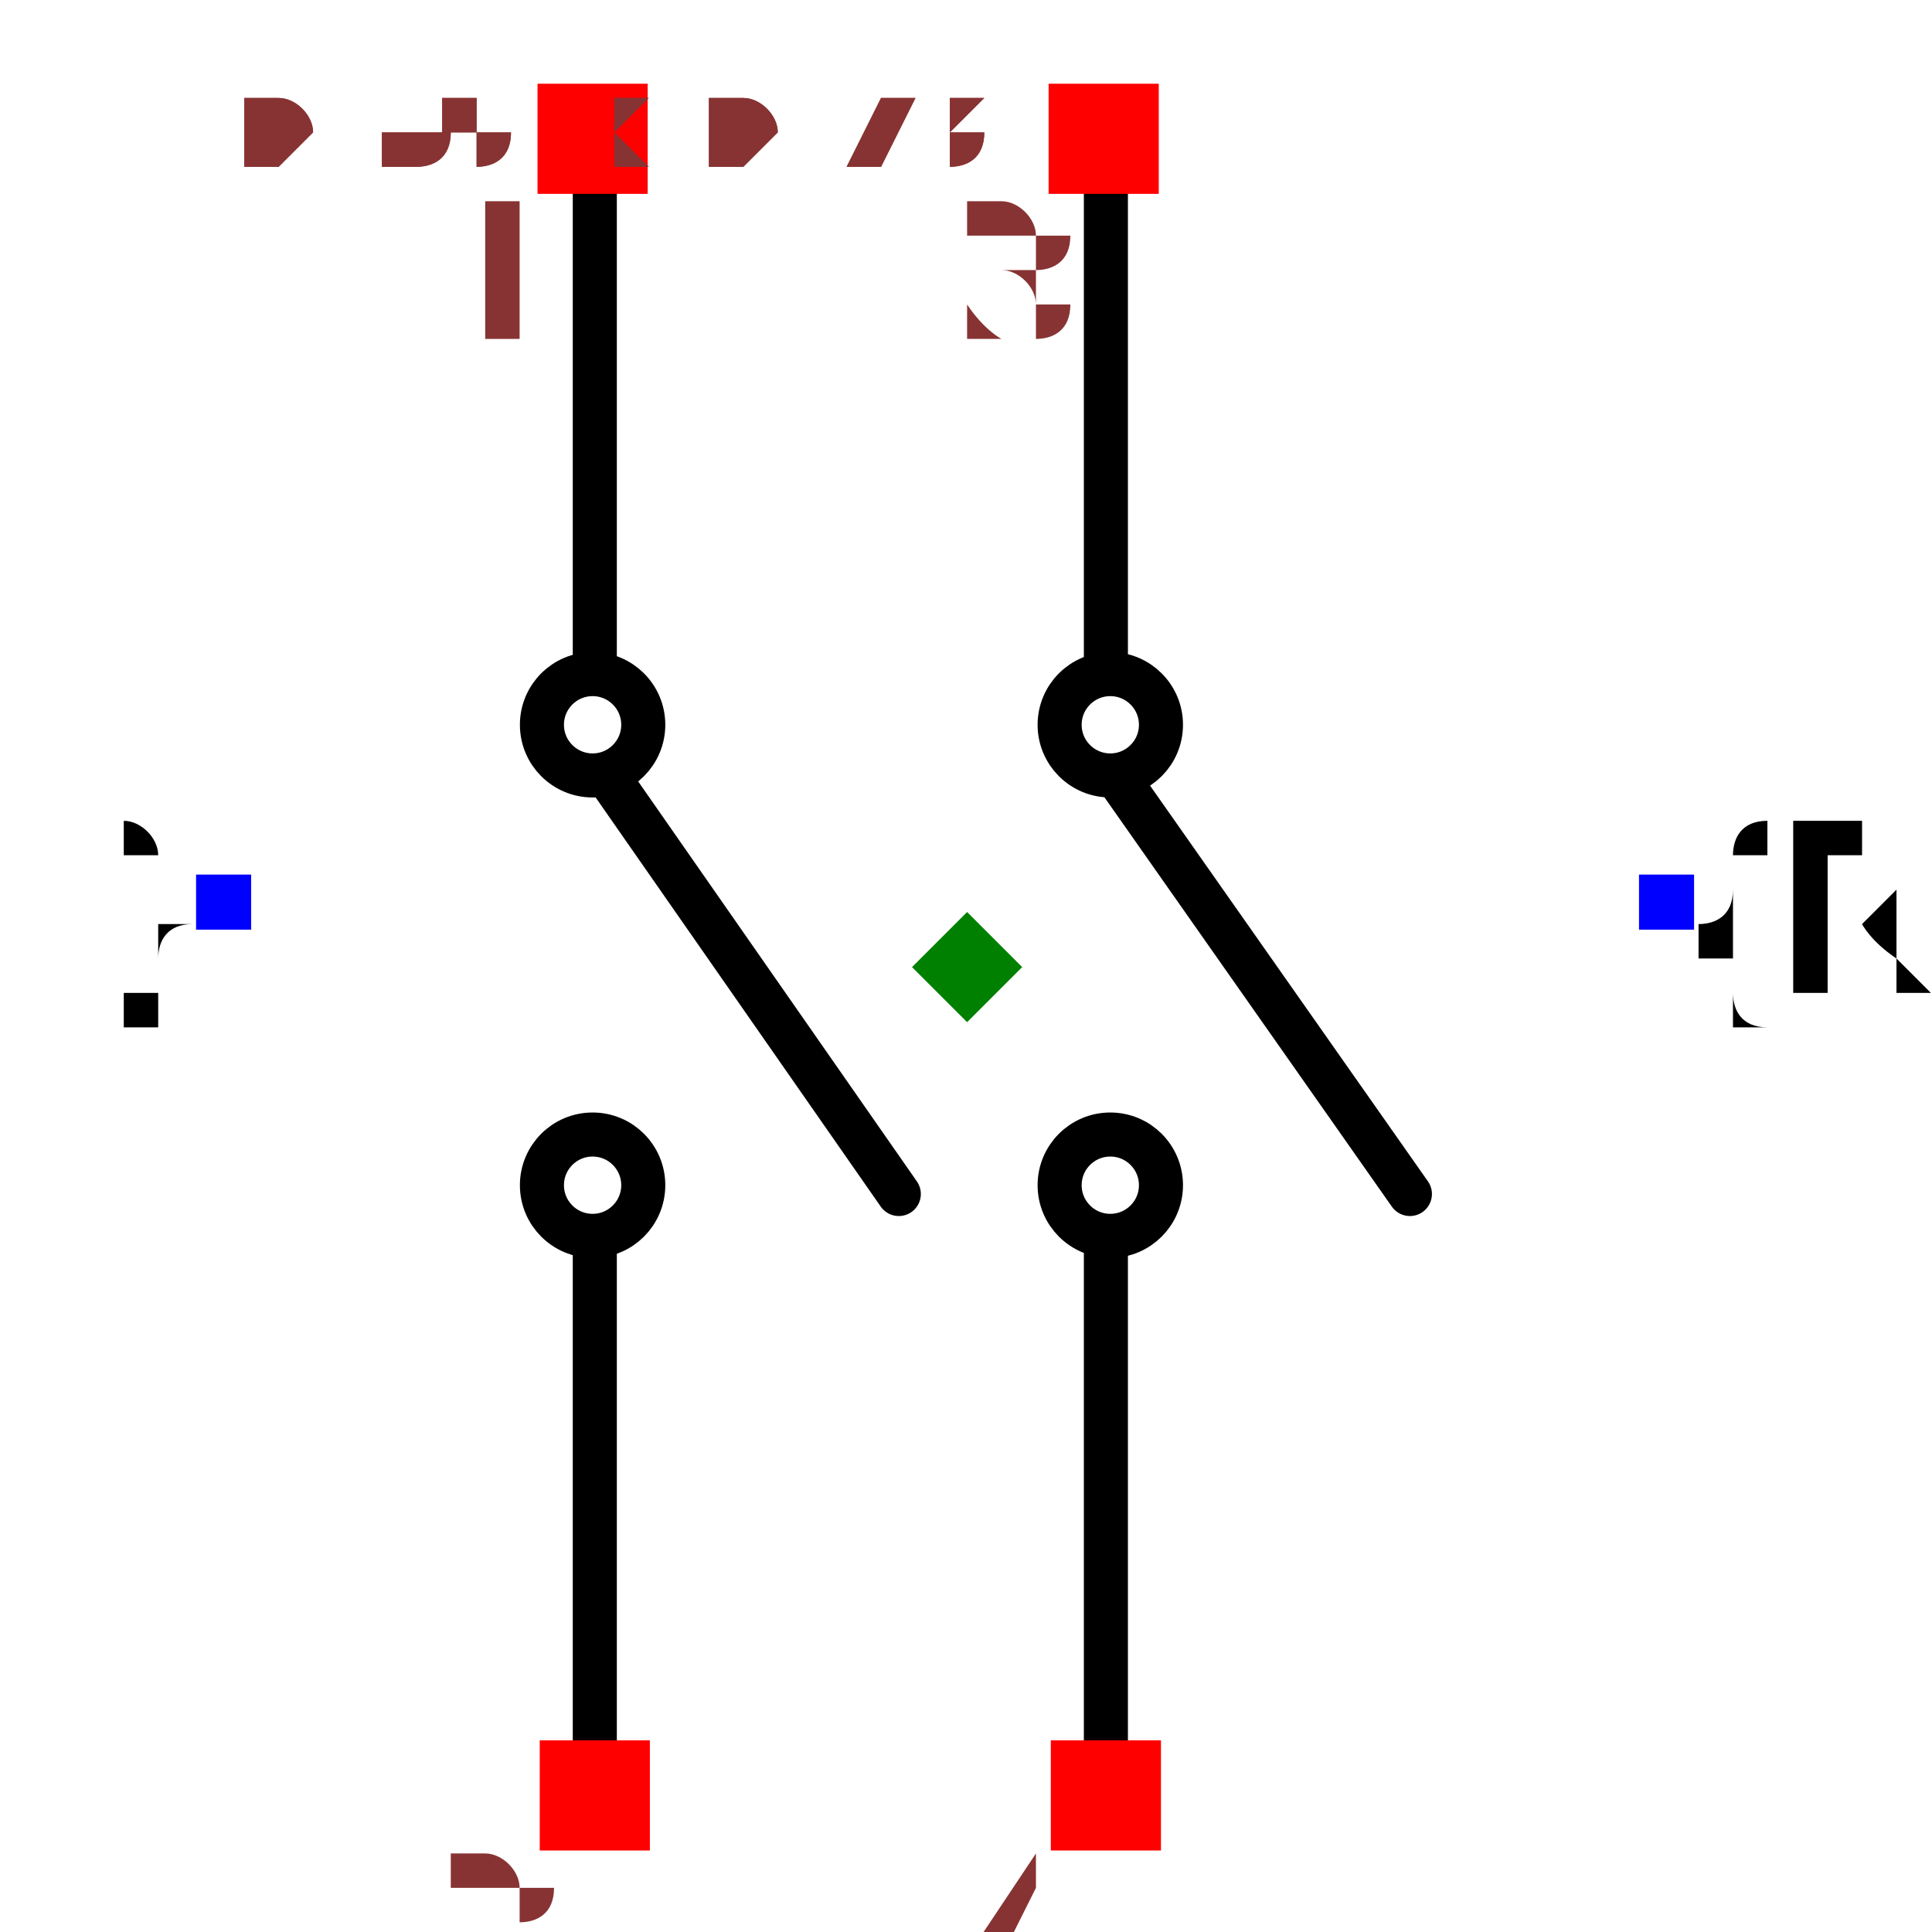
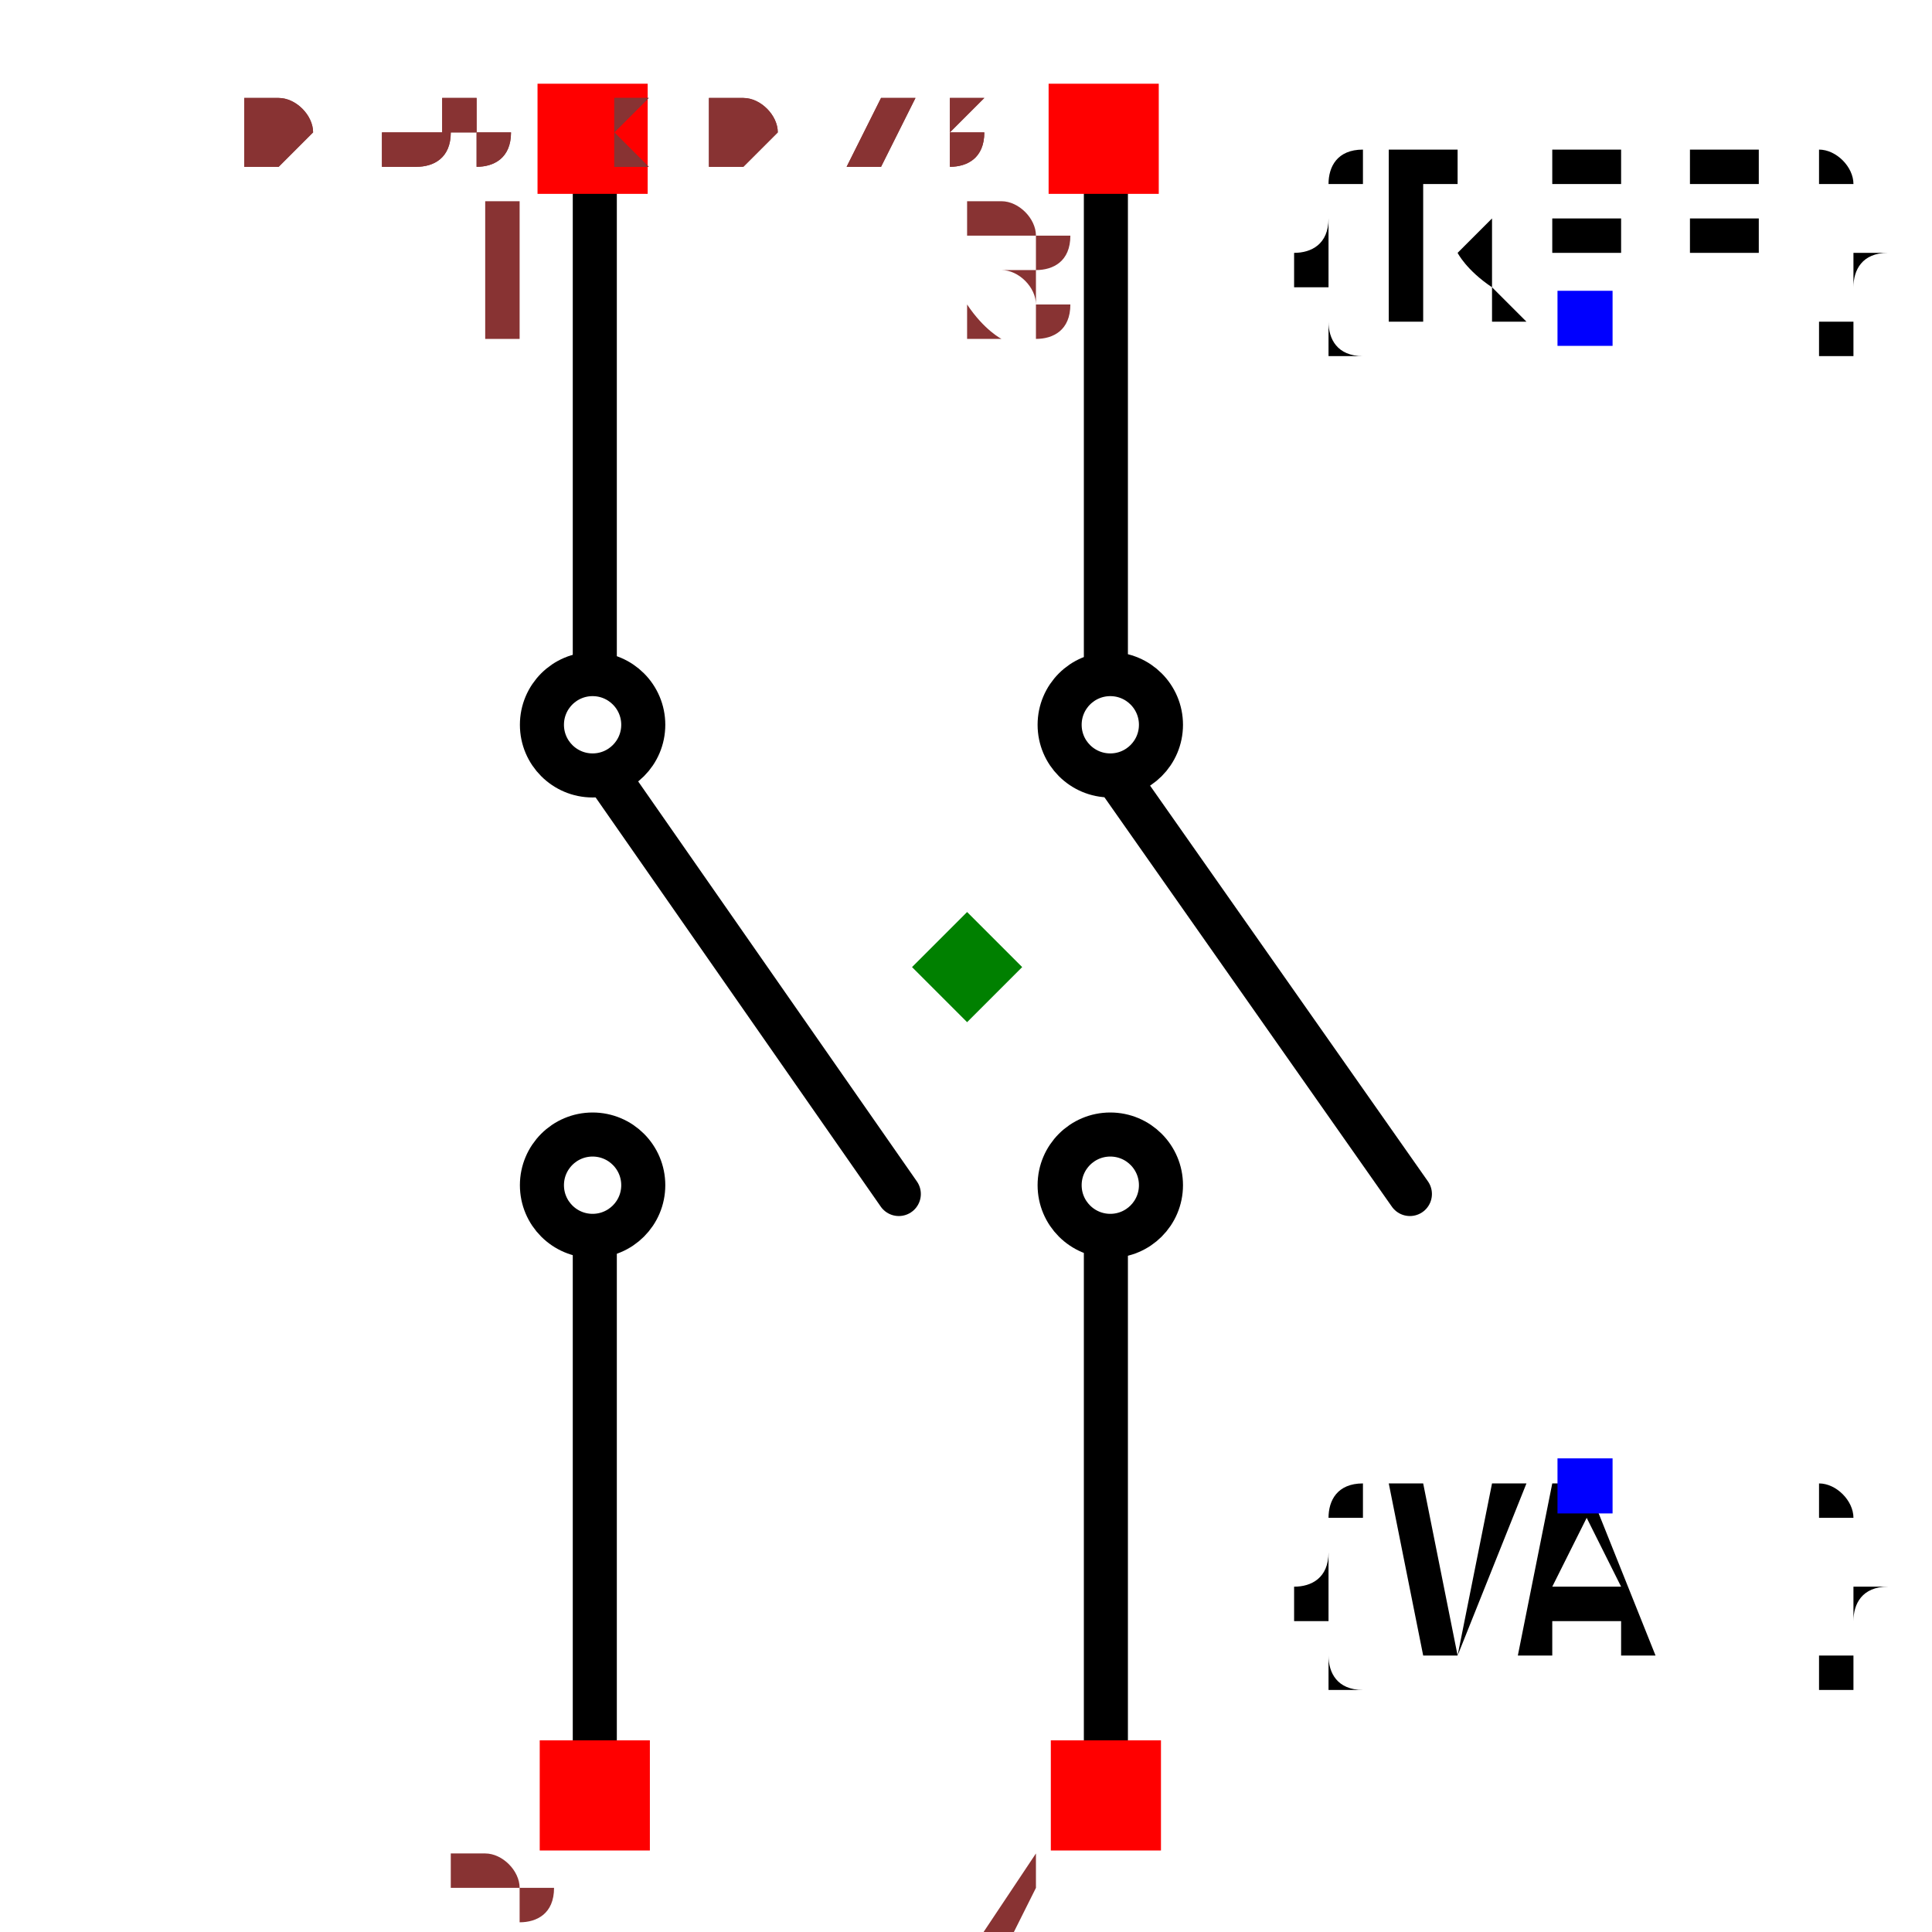
<svg xmlns="http://www.w3.org/2000/svg" width="150" height="150" viewBox="-0.393 -0.439 0.785 0.877">
  <path d="M0.063,-0.362 L0.063,-0.136" fill="none" stroke="black" stroke-width="0.02" stroke-linecap="round" stroke-linejoin="round" />
  <path d="M0.069,-0.085 L0.201,0.103" fill="none" stroke="black" stroke-width="0.02" stroke-linecap="round" stroke-linejoin="round" />
  <path d="M0.063,0.128 L0.063,0.369" fill="none" stroke="black" stroke-width="0.02" stroke-linecap="round" stroke-linejoin="round" />
  <path d="M-0.169,-0.362 L-0.169,-0.136" fill="none" stroke="black" stroke-width="0.02" stroke-linecap="round" stroke-linejoin="round" />
  <path d="M-0.162,-0.085 L-0.031,0.103" fill="none" stroke="black" stroke-width="0.02" stroke-linecap="round" stroke-linejoin="round" />
  <path d="M-0.169,0.128 L-0.169,0.369" fill="none" stroke="black" stroke-width="0.02" stroke-linecap="round" stroke-linejoin="round" />
-   <text x="0.317" y="-0.029" dx="0" dy="0.038" text-anchor="start" style="font: 0.1px monospace; fill: black">{REF}</text>
-   <rect x="0.305" y="-0.042" width="0.025" height="0.025" fill="blue" />
-   <text x="-0.337" y="-0.029" dx="0" dy="0.038" text-anchor="end" style="font: 0.1px monospace; fill: black">{VAL}</text>
-   <rect x="-0.35" y="-0.042" width="0.025" height="0.025" fill="blue" />
+   <text x="0.28" y="-0.294" dx="0" dy="0" text-anchor="middle" style="font: 0.1px monospace; fill: black">{REF}</text>
+   <rect x="0.268" y="-0.307" width="0.025" height="0.025" fill="blue" />
+   <text x="0.28" y="0.236" dx="0" dy="0.075" text-anchor="middle" style="font: 0.1px monospace; fill: black">{VAL}</text>
+   <rect x="0.268" y="0.223" width="0.025" height="0.025" fill="blue" />
  <circle cx="0.065" cy="0.099" r="0.023" fill="none" stroke="black" stroke-width="0.02" />
  <circle cx="-0.17" cy="0.099" r="0.023" fill="none" stroke="black" stroke-width="0.02" />
  <circle cx="0.065" cy="-0.11" r="0.023" fill="none" stroke="black" stroke-width="0.02" />
  <circle cx="-0.17" cy="-0.11" r="0.023" fill="none" stroke="black" stroke-width="0.02" />
  <rect x="-0.195" y="-0.401" width="0.05" height="0.05" fill="red" />
  <text x="-0.21" y="-0.286" text-anchor="middle" style="font: 0.08px monospace; fill: #833;">1</text>
  <rect x="0.037" y="-0.401" width="0.05" height="0.05" fill="red" />
  <text x="0.022" y="-0.286" text-anchor="middle" style="font: 0.08px monospace; fill: #833;">3</text>
  <rect x="-0.194" y="0.351" width="0.05" height="0.05" fill="red" />
  <text x="-0.209" y="0.466" text-anchor="middle" style="font: 0.08px monospace; fill: #833;">2</text>
  <rect x="0.038" y="0.351" width="0.05" height="0.05" fill="red" />
  <text x="0.023" y="0.466" text-anchor="middle" style="font: 0.08px monospace; fill: #833;">4</text>
  <path d="M -1.1102230246251565e-16 -0.025 L 0.025 -1.1102230246251565e-16 L -1.1102230246251565e-16 0.025 L -0.025 -1.1102230246251565e-16 Z" fill="green" />
  <text x="-0.327" y="-0.365" style="font: 0.05px monospace; fill: #833;">0.65 x 0.73</text>
  <text x="-0.327" y="-0.365" style="font: 0.05px monospace; fill: #833;">0.65 x 0.73</text>
</svg>
